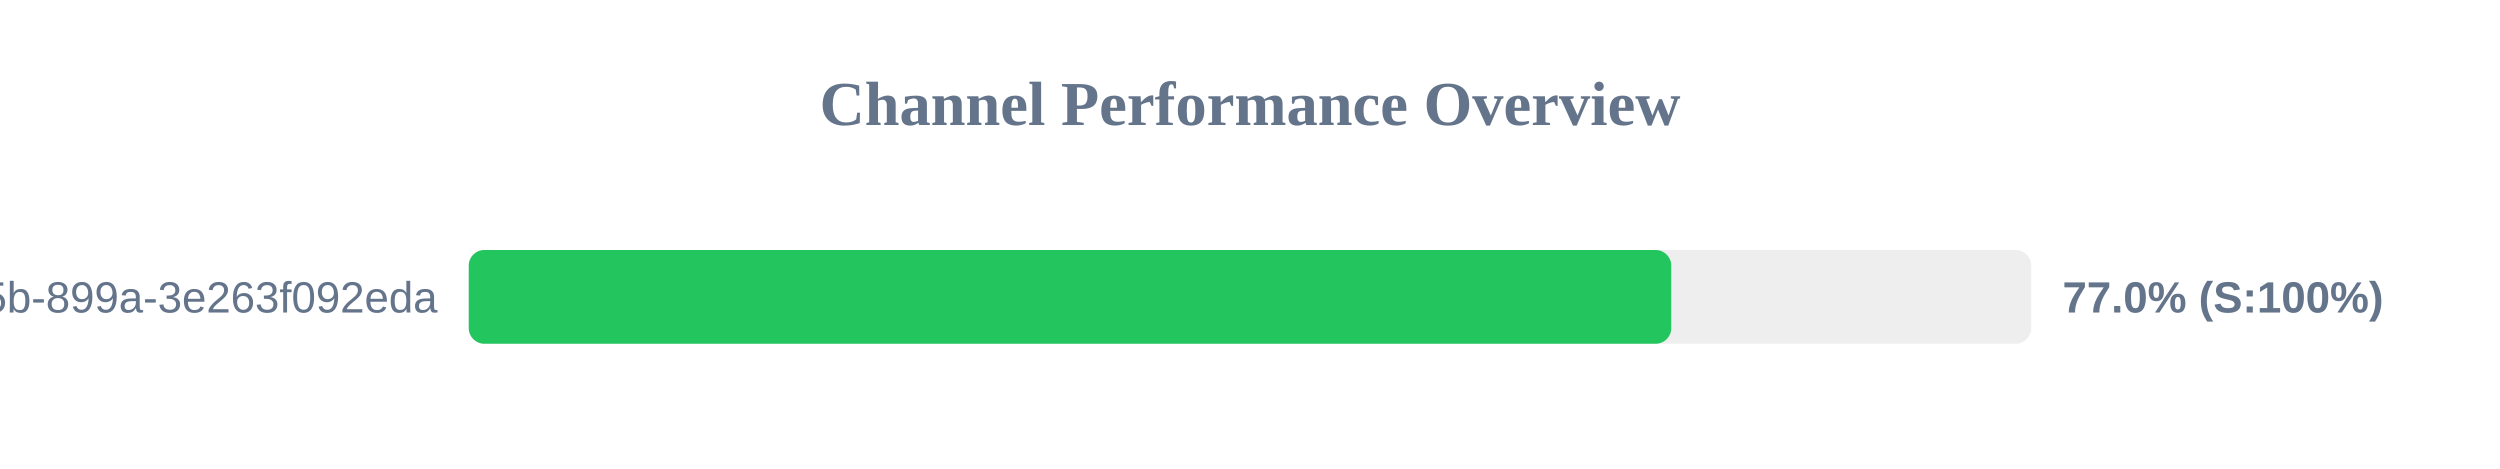
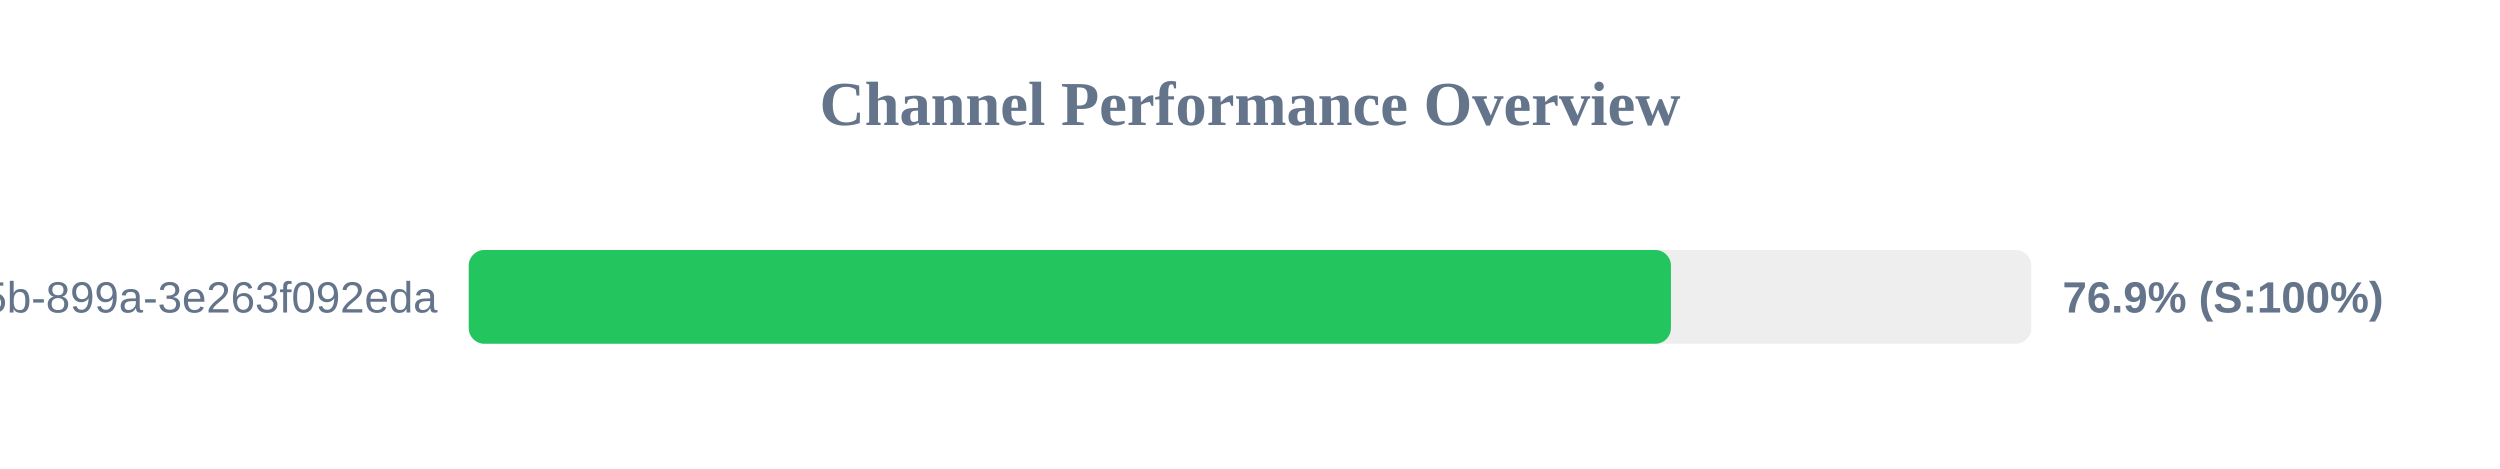
<svg xmlns="http://www.w3.org/2000/svg" width="800" height="150" version="1.1">
  <style>
        .row { font: 14px Arial; fill: #64748b; }
        .score { font: bold 14px Arial; fill: #64748b; }
    </style>
  <text x="400" y="40" text-anchor="middle" font-size="20px" font-weight="bold" fill="#64748b">Channel Performance Overview</text>
  <rect x="150" y="80" width="500" height="30" fill="#eee" rx="5" />
-   <rect x="150" y="80" width="384.8" height="30" fill="#22c55e" rx="5" />
+   <rect x="150" y="80" width="384.7" height="30" fill="#22c55e" rx="5" />
  <text x="140" y="100" text-anchor="end" class="row">?uuid=6bf726db-fb0b-405b-899a-3e263f092eda</text>
-   <text x="660" y="100" text-anchor="start" class="score">77.0% (S:100%)</text>
+   <text x="660" y="100" text-anchor="start" class="score">76.9% (S:100%)</text>
</svg>
